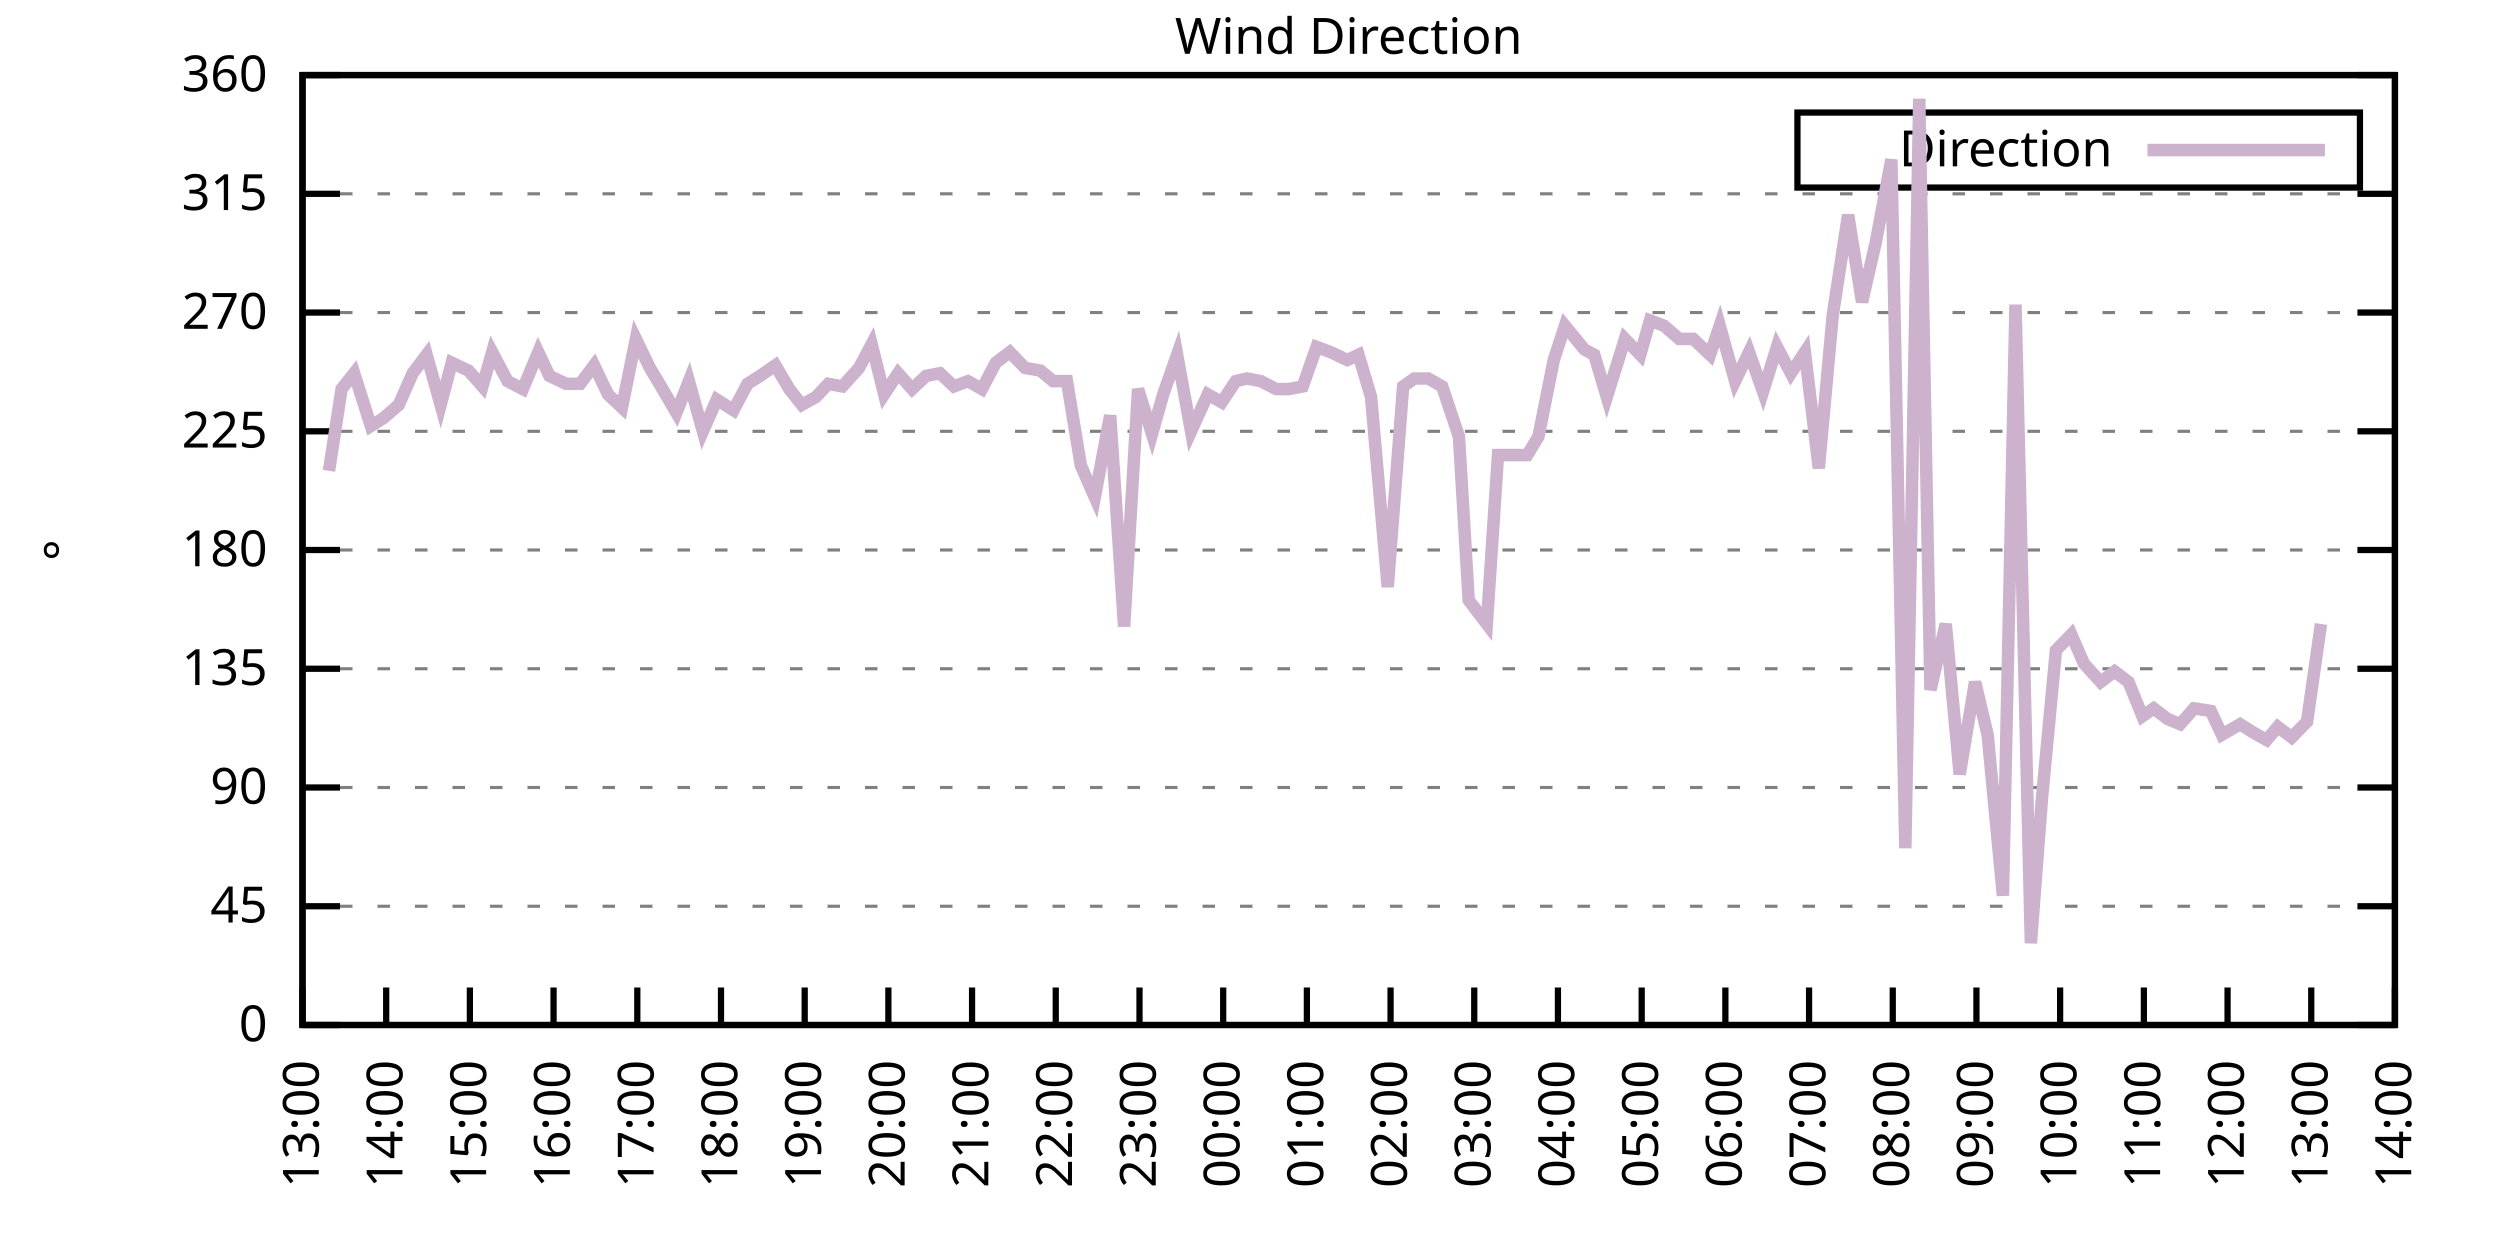
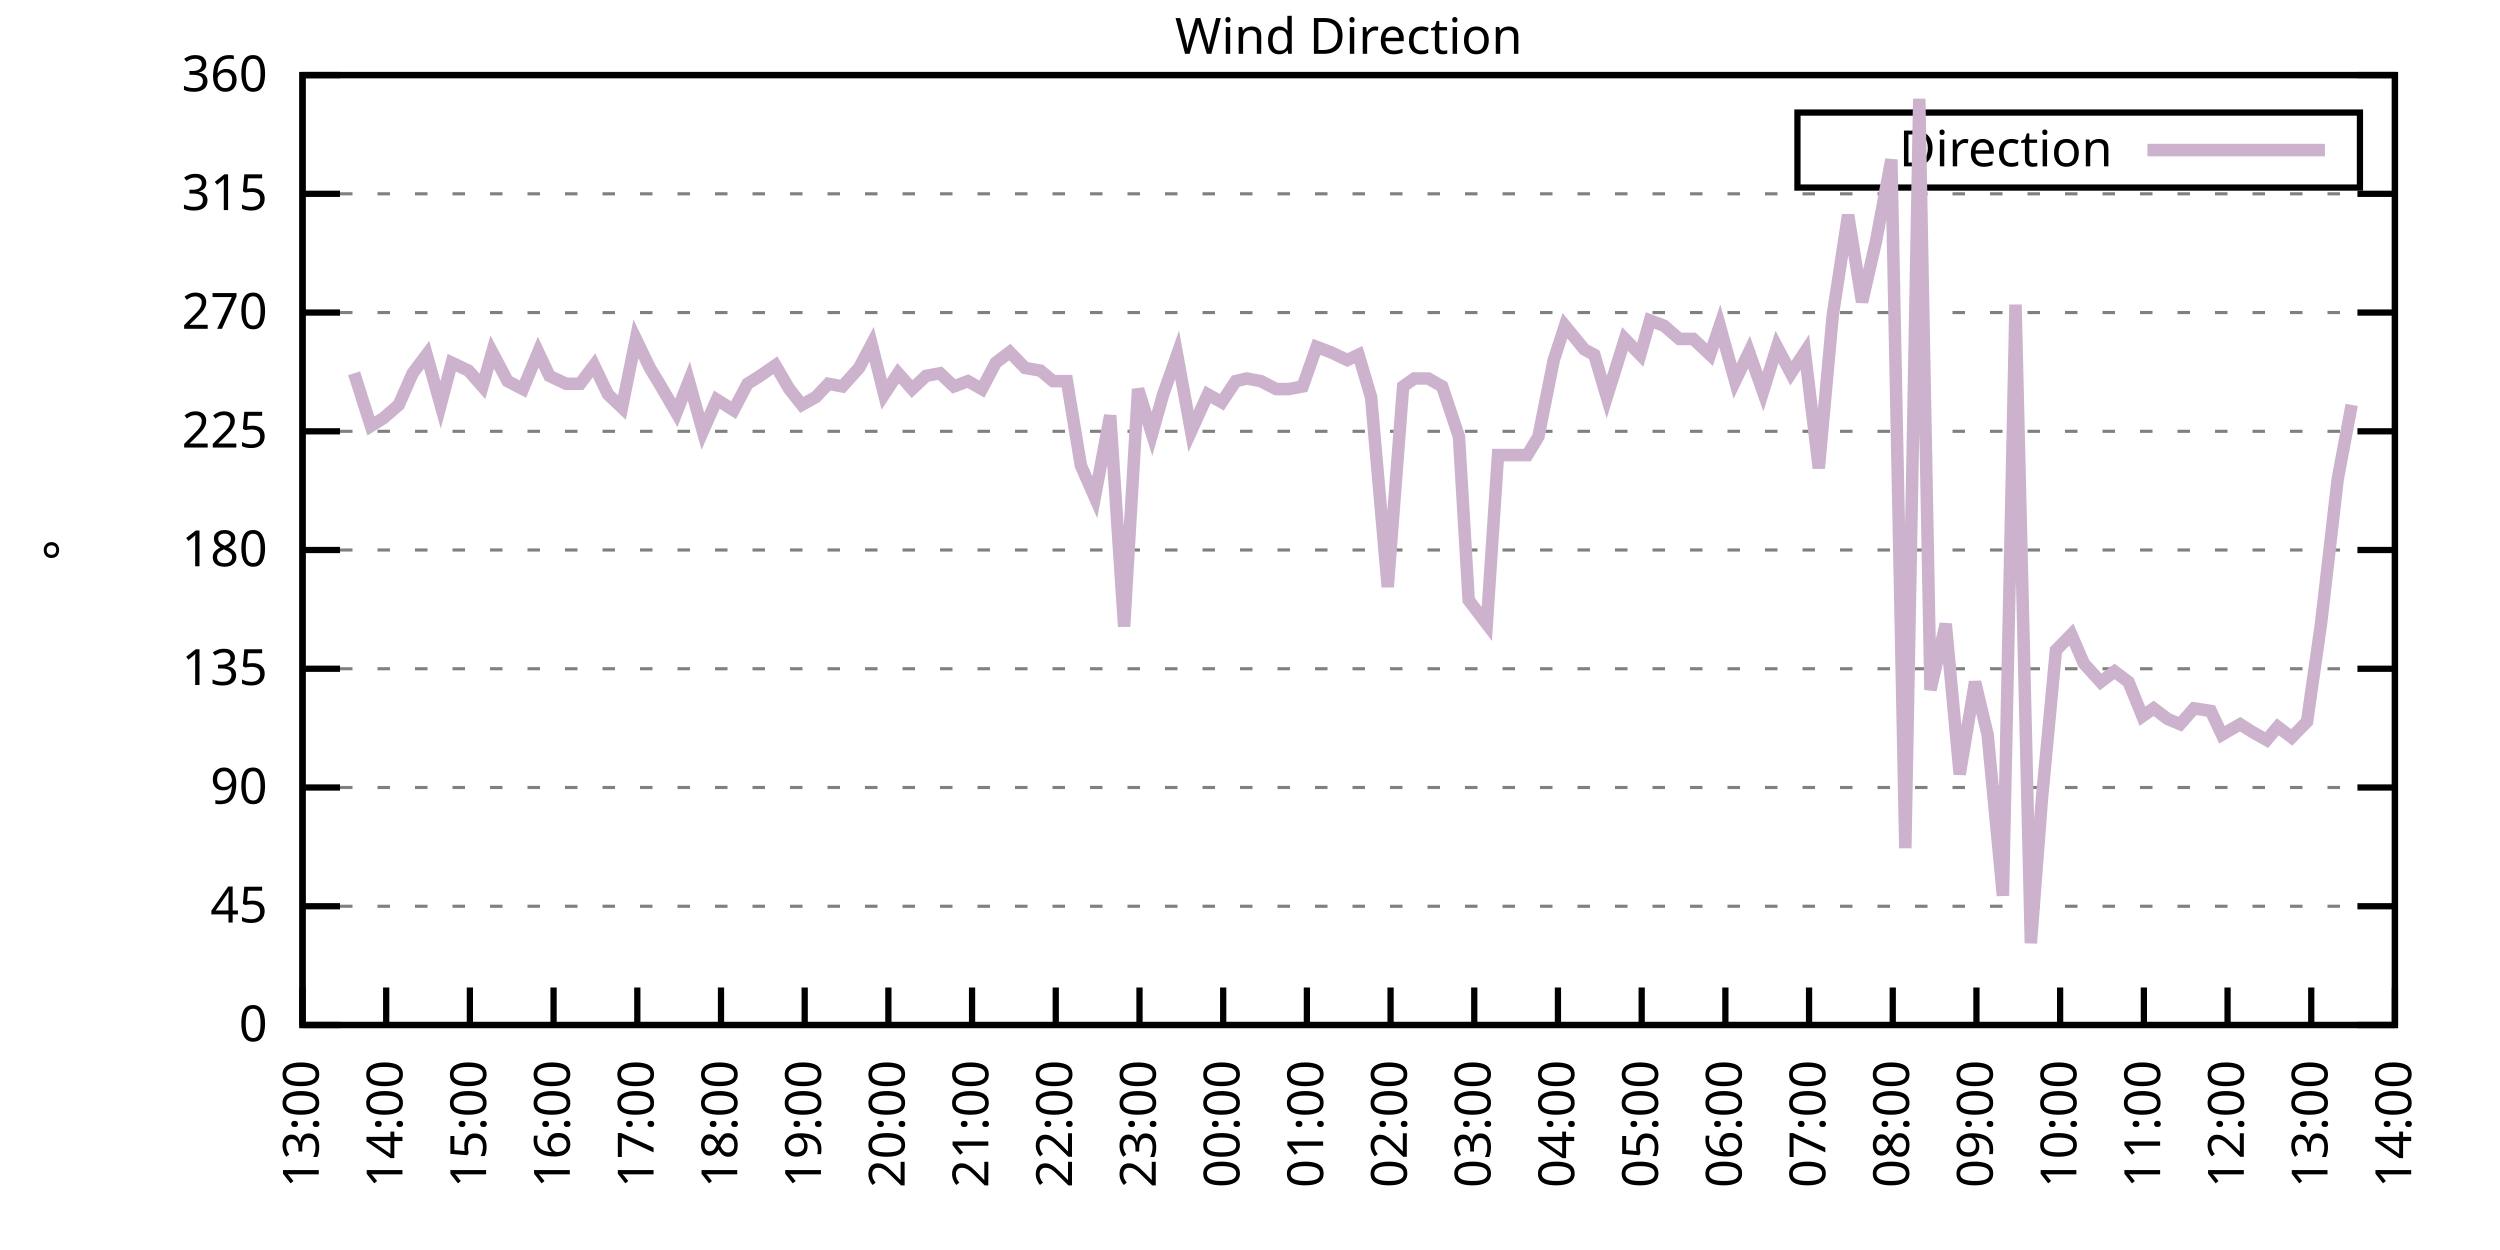
<svg xmlns="http://www.w3.org/2000/svg" xmlns:xlink="http://www.w3.org/1999/xlink" width="400" height="200" viewBox="0 0 400 200">
  <g id="gnuplot_canvas">
    <rect x="0" y="0" width="400" height="200" fill="none" />
    <defs>
      <circle id="gpDot" r="0.5" stroke-width="0.5" stroke="currentColor" />
      <path id="gpPt0" stroke-width="0.333" stroke="currentColor" d="M-1,0 h2 M0,-1 v2" />
      <path id="gpPt1" stroke-width="0.333" stroke="currentColor" d="M-1,-1 L1,1 M1,-1 L-1,1" />
      <path id="gpPt2" stroke-width="0.333" stroke="currentColor" d="M-1,0 L1,0 M0,-1 L0,1 M-1,-1 L1,1 M-1,1 L1,-1" />
      <rect id="gpPt3" stroke-width="0.333" stroke="currentColor" x="-1" y="-1" width="2" height="2" />
      <rect id="gpPt4" stroke-width="0.333" stroke="currentColor" fill="currentColor" x="-1" y="-1" width="2" height="2" />
      <circle id="gpPt5" stroke-width="0.333" stroke="currentColor" cx="0" cy="0" r="1" />
      <use xlink:href="#gpPt5" id="gpPt6" fill="currentColor" stroke="none" />
      <path id="gpPt7" stroke-width="0.333" stroke="currentColor" d="M0,-1.33 L-1.33,0.67 L1.33,0.67 z" />
      <use xlink:href="#gpPt7" id="gpPt8" fill="currentColor" stroke="none" />
      <use xlink:href="#gpPt7" id="gpPt9" stroke="currentColor" transform="rotate(180)" />
      <use xlink:href="#gpPt9" id="gpPt10" fill="currentColor" stroke="none" />
      <use xlink:href="#gpPt3" id="gpPt11" stroke="currentColor" transform="rotate(45)" />
      <use xlink:href="#gpPt11" id="gpPt12" fill="currentColor" stroke="none" />
      <path id="gpPt13" stroke-width="0.333" stroke="currentColor" d="M0,1.330 L1.265,0.411 L0.782,-1.067 L-0.782,-1.076 L-1.265,0.411 z" />
      <use xlink:href="#gpPt13" id="gpPt14" fill="currentColor" stroke="none" />
      <filter id="textbox" filterUnits="objectBoundingBox" x="0" y="0" height="1" width="1">
        <feFlood flood-color="white" flood-opacity="1" result="bgnd" />
        <feComposite in="SourceGraphic" in2="bgnd" operator="atop" />
      </filter>
      <filter id="greybox" filterUnits="objectBoundingBox" x="0" y="0" height="1" width="1">
        <feFlood flood-color="lightgrey" flood-opacity="1" result="grey" />
        <feComposite in="SourceGraphic" in2="grey" operator="atop" />
      </filter>
    </defs>
    <g fill="none" color="white" stroke="currentColor" stroke-width="1.00" stroke-linecap="butt" stroke-linejoin="miter">
</g>
    <g fill="none" color="black" stroke="currentColor" stroke-width="1.00" stroke-linecap="butt" stroke-linejoin="miter">
      <g stroke="none" shape-rendering="crispEdges">
        <polygon fill="rgb(255, 255, 255)" points="48.40,164.00 383.18,164.00 383.18,12.02 48.40,12.02 " />
      </g>
    </g>
    <g fill="none" color="black" stroke="currentColor" stroke-width="1.00" stroke-linecap="butt" stroke-linejoin="miter">
</g>
    <g fill="none" color="black" stroke="black" stroke-width="0.50" stroke-linecap="butt" stroke-linejoin="miter">
</g>
    <g fill="none" color="gray" stroke="currentColor" stroke-width="0.50" stroke-linecap="butt" stroke-linejoin="miter">
      <path stroke="gray" stroke-dasharray="2,4" class="gridline" d="M48.40,164.00 L383.19,164.00  " />
    </g>
    <g fill="none" color="gray" stroke="gray" stroke-width="1.00" stroke-linecap="butt" stroke-linejoin="miter">
</g>
    <g fill="none" color="black" stroke="currentColor" stroke-width="1.00" stroke-linecap="butt" stroke-linejoin="miter">
      <path stroke="black" d="M48.40,164.00 L54.40,164.00 M383.19,164.00 L377.19,164.00  " />
      <g transform="translate(42.80,166.60)" stroke="none" fill="black" font-family="Sans" font-size="8.00" text-anchor="end">
        <text>
          <tspan font-family="Sans"> 0</tspan>
        </text>
      </g>
    </g>
    <g fill="none" color="black" stroke="currentColor" stroke-width="1.00" stroke-linecap="butt" stroke-linejoin="miter">
</g>
    <g fill="none" color="black" stroke="black" stroke-width="0.50" stroke-linecap="butt" stroke-linejoin="miter">
</g>
    <g fill="none" color="gray" stroke="currentColor" stroke-width="0.50" stroke-linecap="butt" stroke-linejoin="miter">
      <path stroke="gray" stroke-dasharray="2,4" class="gridline" d="M48.40,145.00 L383.19,145.00  " />
    </g>
    <g fill="none" color="gray" stroke="gray" stroke-width="1.00" stroke-linecap="butt" stroke-linejoin="miter">
</g>
    <g fill="none" color="black" stroke="currentColor" stroke-width="1.00" stroke-linecap="butt" stroke-linejoin="miter">
      <path stroke="black" d="M48.40,145.00 L54.40,145.00 M383.19,145.00 L377.19,145.00  " />
      <g transform="translate(42.80,147.60)" stroke="none" fill="black" font-family="Sans" font-size="8.00" text-anchor="end">
        <text>
          <tspan font-family="Sans"> 45</tspan>
        </text>
      </g>
    </g>
    <g fill="none" color="black" stroke="currentColor" stroke-width="1.00" stroke-linecap="butt" stroke-linejoin="miter">
</g>
    <g fill="none" color="black" stroke="black" stroke-width="0.50" stroke-linecap="butt" stroke-linejoin="miter">
</g>
    <g fill="none" color="gray" stroke="currentColor" stroke-width="0.50" stroke-linecap="butt" stroke-linejoin="miter">
      <path stroke="gray" stroke-dasharray="2,4" class="gridline" d="M48.40,126.00 L383.19,126.00  " />
    </g>
    <g fill="none" color="gray" stroke="gray" stroke-width="1.00" stroke-linecap="butt" stroke-linejoin="miter">
</g>
    <g fill="none" color="black" stroke="currentColor" stroke-width="1.00" stroke-linecap="butt" stroke-linejoin="miter">
      <path stroke="black" d="M48.40,126.00 L54.40,126.00 M383.19,126.00 L377.19,126.00  " />
      <g transform="translate(42.80,128.60)" stroke="none" fill="black" font-family="Sans" font-size="8.00" text-anchor="end">
        <text>
          <tspan font-family="Sans"> 90</tspan>
        </text>
      </g>
    </g>
    <g fill="none" color="black" stroke="currentColor" stroke-width="1.00" stroke-linecap="butt" stroke-linejoin="miter">
</g>
    <g fill="none" color="black" stroke="black" stroke-width="0.50" stroke-linecap="butt" stroke-linejoin="miter">
</g>
    <g fill="none" color="gray" stroke="currentColor" stroke-width="0.50" stroke-linecap="butt" stroke-linejoin="miter">
      <path stroke="gray" stroke-dasharray="2,4" class="gridline" d="M48.40,107.00 L383.19,107.00  " />
    </g>
    <g fill="none" color="gray" stroke="gray" stroke-width="1.00" stroke-linecap="butt" stroke-linejoin="miter">
</g>
    <g fill="none" color="black" stroke="currentColor" stroke-width="1.00" stroke-linecap="butt" stroke-linejoin="miter">
      <path stroke="black" d="M48.40,107.00 L54.40,107.00 M383.19,107.00 L377.19,107.00  " />
      <g transform="translate(42.80,109.60)" stroke="none" fill="black" font-family="Sans" font-size="8.00" text-anchor="end">
        <text>
          <tspan font-family="Sans"> 135</tspan>
        </text>
      </g>
    </g>
    <g fill="none" color="black" stroke="currentColor" stroke-width="1.00" stroke-linecap="butt" stroke-linejoin="miter">
</g>
    <g fill="none" color="black" stroke="black" stroke-width="0.50" stroke-linecap="butt" stroke-linejoin="miter">
</g>
    <g fill="none" color="gray" stroke="currentColor" stroke-width="0.50" stroke-linecap="butt" stroke-linejoin="miter">
      <path stroke="gray" stroke-dasharray="2,4" class="gridline" d="M48.40,88.00 L383.19,88.00  " />
    </g>
    <g fill="none" color="gray" stroke="gray" stroke-width="1.00" stroke-linecap="butt" stroke-linejoin="miter">
</g>
    <g fill="none" color="black" stroke="currentColor" stroke-width="1.00" stroke-linecap="butt" stroke-linejoin="miter">
      <path stroke="black" d="M48.40,88.00 L54.40,88.00 M383.19,88.00 L377.19,88.00  " />
      <g transform="translate(42.80,90.60)" stroke="none" fill="black" font-family="Sans" font-size="8.00" text-anchor="end">
        <text>
          <tspan font-family="Sans"> 180</tspan>
        </text>
      </g>
    </g>
    <g fill="none" color="black" stroke="currentColor" stroke-width="1.00" stroke-linecap="butt" stroke-linejoin="miter">
</g>
    <g fill="none" color="black" stroke="black" stroke-width="0.50" stroke-linecap="butt" stroke-linejoin="miter">
</g>
    <g fill="none" color="gray" stroke="currentColor" stroke-width="0.50" stroke-linecap="butt" stroke-linejoin="miter">
      <path stroke="gray" stroke-dasharray="2,4" class="gridline" d="M48.40,69.01 L383.19,69.01  " />
    </g>
    <g fill="none" color="gray" stroke="gray" stroke-width="1.00" stroke-linecap="butt" stroke-linejoin="miter">
</g>
    <g fill="none" color="black" stroke="currentColor" stroke-width="1.00" stroke-linecap="butt" stroke-linejoin="miter">
      <path stroke="black" d="M48.40,69.01 L54.40,69.01 M383.19,69.01 L377.19,69.01  " />
      <g transform="translate(42.80,71.61)" stroke="none" fill="black" font-family="Sans" font-size="8.00" text-anchor="end">
        <text>
          <tspan font-family="Sans"> 225</tspan>
        </text>
      </g>
    </g>
    <g fill="none" color="black" stroke="currentColor" stroke-width="1.00" stroke-linecap="butt" stroke-linejoin="miter">
</g>
    <g fill="none" color="black" stroke="black" stroke-width="0.50" stroke-linecap="butt" stroke-linejoin="miter">
</g>
    <g fill="none" color="gray" stroke="currentColor" stroke-width="0.50" stroke-linecap="butt" stroke-linejoin="miter">
      <path stroke="gray" stroke-dasharray="2,4" class="gridline" d="M48.40,50.01 L383.19,50.01  " />
    </g>
    <g fill="none" color="gray" stroke="gray" stroke-width="1.00" stroke-linecap="butt" stroke-linejoin="miter">
</g>
    <g fill="none" color="black" stroke="currentColor" stroke-width="1.00" stroke-linecap="butt" stroke-linejoin="miter">
      <path stroke="black" d="M48.40,50.01 L54.40,50.01 M383.19,50.01 L377.19,50.01  " />
      <g transform="translate(42.80,52.61)" stroke="none" fill="black" font-family="Sans" font-size="8.00" text-anchor="end">
        <text>
          <tspan font-family="Sans"> 270</tspan>
        </text>
      </g>
    </g>
    <g fill="none" color="black" stroke="currentColor" stroke-width="1.00" stroke-linecap="butt" stroke-linejoin="miter">
</g>
    <g fill="none" color="black" stroke="black" stroke-width="0.50" stroke-linecap="butt" stroke-linejoin="miter">
</g>
    <g fill="none" color="gray" stroke="currentColor" stroke-width="0.50" stroke-linecap="butt" stroke-linejoin="miter">
      <path stroke="gray" stroke-dasharray="2,4" class="gridline" d="M48.40,31.01 L383.19,31.01  " />
    </g>
    <g fill="none" color="gray" stroke="gray" stroke-width="1.00" stroke-linecap="butt" stroke-linejoin="miter">
</g>
    <g fill="none" color="black" stroke="currentColor" stroke-width="1.00" stroke-linecap="butt" stroke-linejoin="miter">
      <path stroke="black" d="M48.40,31.01 L54.40,31.01 M383.19,31.01 L377.19,31.01  " />
      <g transform="translate(42.80,33.61)" stroke="none" fill="black" font-family="Sans" font-size="8.00" text-anchor="end">
        <text>
          <tspan font-family="Sans"> 315</tspan>
        </text>
      </g>
    </g>
    <g fill="none" color="black" stroke="currentColor" stroke-width="1.00" stroke-linecap="butt" stroke-linejoin="miter">
</g>
    <g fill="none" color="black" stroke="black" stroke-width="0.50" stroke-linecap="butt" stroke-linejoin="miter">
</g>
    <g fill="none" color="gray" stroke="currentColor" stroke-width="0.50" stroke-linecap="butt" stroke-linejoin="miter">
      <path stroke="gray" stroke-dasharray="2,4" class="gridline" d="M48.40,12.01 L383.19,12.01  " />
    </g>
    <g fill="none" color="gray" stroke="gray" stroke-width="1.00" stroke-linecap="butt" stroke-linejoin="miter">
</g>
    <g fill="none" color="black" stroke="currentColor" stroke-width="1.00" stroke-linecap="butt" stroke-linejoin="miter">
      <path stroke="black" d="M48.40,12.01 L54.40,12.01 M383.19,12.01 L377.19,12.01  " />
      <g transform="translate(42.80,14.61)" stroke="none" fill="black" font-family="Sans" font-size="8.00" text-anchor="end">
        <text>
          <tspan font-family="Sans"> 360</tspan>
        </text>
      </g>
    </g>
    <g fill="none" color="black" stroke="currentColor" stroke-width="1.00" stroke-linecap="butt" stroke-linejoin="miter">
      <path stroke="black" d="M48.40,164.00 L48.40,158.00  " />
      <g transform="translate(51.00,169.60) rotate(270.00)" stroke="none" fill="black" font-family="Sans" font-size="8.00" text-anchor="end">
        <text>
          <tspan font-family="Sans">13:00</tspan>
        </text>
      </g>
    </g>
    <g fill="none" color="black" stroke="currentColor" stroke-width="1.00" stroke-linecap="butt" stroke-linejoin="miter">
      <path stroke="black" d="M61.79,164.00 L61.79,158.00  " />
      <g transform="translate(64.39,169.60) rotate(270.00)" stroke="none" fill="black" font-family="Sans" font-size="8.00" text-anchor="end">
        <text>
          <tspan font-family="Sans">14:00</tspan>
        </text>
      </g>
    </g>
    <g fill="none" color="black" stroke="currentColor" stroke-width="1.00" stroke-linecap="butt" stroke-linejoin="miter">
      <path stroke="black" d="M75.18,164.00 L75.18,158.00  " />
      <g transform="translate(77.78,169.60) rotate(270.00)" stroke="none" fill="black" font-family="Sans" font-size="8.00" text-anchor="end">
        <text>
          <tspan font-family="Sans">15:00</tspan>
        </text>
      </g>
    </g>
    <g fill="none" color="black" stroke="currentColor" stroke-width="1.00" stroke-linecap="butt" stroke-linejoin="miter">
      <path stroke="black" d="M88.57,164.00 L88.57,158.00  " />
      <g transform="translate(91.17,169.60) rotate(270.00)" stroke="none" fill="black" font-family="Sans" font-size="8.00" text-anchor="end">
        <text>
          <tspan font-family="Sans">16:00</tspan>
        </text>
      </g>
    </g>
    <g fill="none" color="black" stroke="currentColor" stroke-width="1.00" stroke-linecap="butt" stroke-linejoin="miter">
      <path stroke="black" d="M101.97,164.00 L101.97,158.00  " />
      <g transform="translate(104.57,169.60) rotate(270.00)" stroke="none" fill="black" font-family="Sans" font-size="8.00" text-anchor="end">
        <text>
          <tspan font-family="Sans">17:00</tspan>
        </text>
      </g>
    </g>
    <g fill="none" color="black" stroke="currentColor" stroke-width="1.00" stroke-linecap="butt" stroke-linejoin="miter">
      <path stroke="black" d="M115.36,164.00 L115.36,158.00  " />
      <g transform="translate(117.96,169.60) rotate(270.00)" stroke="none" fill="black" font-family="Sans" font-size="8.00" text-anchor="end">
        <text>
          <tspan font-family="Sans">18:00</tspan>
        </text>
      </g>
    </g>
    <g fill="none" color="black" stroke="currentColor" stroke-width="1.00" stroke-linecap="butt" stroke-linejoin="miter">
      <path stroke="black" d="M128.75,164.00 L128.75,158.00  " />
      <g transform="translate(131.35,169.60) rotate(270.00)" stroke="none" fill="black" font-family="Sans" font-size="8.00" text-anchor="end">
        <text>
          <tspan font-family="Sans">19:00</tspan>
        </text>
      </g>
    </g>
    <g fill="none" color="black" stroke="currentColor" stroke-width="1.00" stroke-linecap="butt" stroke-linejoin="miter">
      <path stroke="black" d="M142.14,164.00 L142.14,158.00  " />
      <g transform="translate(144.74,169.60) rotate(270.00)" stroke="none" fill="black" font-family="Sans" font-size="8.00" text-anchor="end">
        <text>
          <tspan font-family="Sans">20:00</tspan>
        </text>
      </g>
    </g>
    <g fill="none" color="black" stroke="currentColor" stroke-width="1.00" stroke-linecap="butt" stroke-linejoin="miter">
      <path stroke="black" d="M155.53,164.00 L155.53,158.00  " />
      <g transform="translate(158.13,169.60) rotate(270.00)" stroke="none" fill="black" font-family="Sans" font-size="8.00" text-anchor="end">
        <text>
          <tspan font-family="Sans">21:00</tspan>
        </text>
      </g>
    </g>
    <g fill="none" color="black" stroke="currentColor" stroke-width="1.00" stroke-linecap="butt" stroke-linejoin="miter">
      <path stroke="black" d="M168.92,164.00 L168.92,158.00  " />
      <g transform="translate(171.52,169.60) rotate(270.00)" stroke="none" fill="black" font-family="Sans" font-size="8.00" text-anchor="end">
        <text>
          <tspan font-family="Sans">22:00</tspan>
        </text>
      </g>
    </g>
    <g fill="none" color="black" stroke="currentColor" stroke-width="1.00" stroke-linecap="butt" stroke-linejoin="miter">
      <path stroke="black" d="M182.32,164.00 L182.32,158.00  " />
      <g transform="translate(184.92,169.60) rotate(270.00)" stroke="none" fill="black" font-family="Sans" font-size="8.00" text-anchor="end">
        <text>
          <tspan font-family="Sans">23:00</tspan>
        </text>
      </g>
    </g>
    <g fill="none" color="black" stroke="currentColor" stroke-width="1.00" stroke-linecap="butt" stroke-linejoin="miter">
      <path stroke="black" d="M195.71,164.00 L195.71,158.00  " />
      <g transform="translate(198.31,169.60) rotate(270.00)" stroke="none" fill="black" font-family="Sans" font-size="8.00" text-anchor="end">
        <text>
          <tspan font-family="Sans">00:00</tspan>
        </text>
      </g>
    </g>
    <g fill="none" color="black" stroke="currentColor" stroke-width="1.00" stroke-linecap="butt" stroke-linejoin="miter">
      <path stroke="black" d="M209.10,164.00 L209.10,158.00  " />
      <g transform="translate(211.70,169.60) rotate(270.00)" stroke="none" fill="black" font-family="Sans" font-size="8.00" text-anchor="end">
        <text>
          <tspan font-family="Sans">01:00</tspan>
        </text>
      </g>
    </g>
    <g fill="none" color="black" stroke="currentColor" stroke-width="1.00" stroke-linecap="butt" stroke-linejoin="miter">
      <path stroke="black" d="M222.49,164.00 L222.49,158.00  " />
      <g transform="translate(225.09,169.60) rotate(270.00)" stroke="none" fill="black" font-family="Sans" font-size="8.00" text-anchor="end">
        <text>
          <tspan font-family="Sans">02:00</tspan>
        </text>
      </g>
    </g>
    <g fill="none" color="black" stroke="currentColor" stroke-width="1.00" stroke-linecap="butt" stroke-linejoin="miter">
      <path stroke="black" d="M235.88,164.00 L235.88,158.00  " />
      <g transform="translate(238.48,169.60) rotate(270.00)" stroke="none" fill="black" font-family="Sans" font-size="8.00" text-anchor="end">
        <text>
          <tspan font-family="Sans">03:00</tspan>
        </text>
      </g>
    </g>
    <g fill="none" color="black" stroke="currentColor" stroke-width="1.00" stroke-linecap="butt" stroke-linejoin="miter">
      <path stroke="black" d="M249.27,164.00 L249.27,158.00  " />
      <g transform="translate(251.87,169.60) rotate(270.00)" stroke="none" fill="black" font-family="Sans" font-size="8.00" text-anchor="end">
        <text>
          <tspan font-family="Sans">04:00</tspan>
        </text>
      </g>
    </g>
    <g fill="none" color="black" stroke="currentColor" stroke-width="1.00" stroke-linecap="butt" stroke-linejoin="miter">
      <path stroke="black" d="M262.67,164.00 L262.67,158.00  " />
      <g transform="translate(265.27,169.60) rotate(270.00)" stroke="none" fill="black" font-family="Sans" font-size="8.00" text-anchor="end">
        <text>
          <tspan font-family="Sans">05:00</tspan>
        </text>
      </g>
    </g>
    <g fill="none" color="black" stroke="currentColor" stroke-width="1.00" stroke-linecap="butt" stroke-linejoin="miter">
      <path stroke="black" d="M276.06,164.00 L276.06,158.00  " />
      <g transform="translate(278.66,169.60) rotate(270.00)" stroke="none" fill="black" font-family="Sans" font-size="8.00" text-anchor="end">
        <text>
          <tspan font-family="Sans">06:00</tspan>
        </text>
      </g>
    </g>
    <g fill="none" color="black" stroke="currentColor" stroke-width="1.00" stroke-linecap="butt" stroke-linejoin="miter">
      <path stroke="black" d="M289.45,164.00 L289.45,158.00  " />
      <g transform="translate(292.05,169.60) rotate(270.00)" stroke="none" fill="black" font-family="Sans" font-size="8.00" text-anchor="end">
        <text>
          <tspan font-family="Sans">07:00</tspan>
        </text>
      </g>
    </g>
    <g fill="none" color="black" stroke="currentColor" stroke-width="1.00" stroke-linecap="butt" stroke-linejoin="miter">
      <path stroke="black" d="M302.84,164.00 L302.84,158.00  " />
      <g transform="translate(305.44,169.60) rotate(270.00)" stroke="none" fill="black" font-family="Sans" font-size="8.00" text-anchor="end">
        <text>
          <tspan font-family="Sans">08:00</tspan>
        </text>
      </g>
    </g>
    <g fill="none" color="black" stroke="currentColor" stroke-width="1.00" stroke-linecap="butt" stroke-linejoin="miter">
      <path stroke="black" d="M316.23,164.00 L316.23,158.00  " />
      <g transform="translate(318.83,169.60) rotate(270.00)" stroke="none" fill="black" font-family="Sans" font-size="8.00" text-anchor="end">
        <text>
          <tspan font-family="Sans">09:00</tspan>
        </text>
      </g>
    </g>
    <g fill="none" color="black" stroke="currentColor" stroke-width="1.00" stroke-linecap="butt" stroke-linejoin="miter">
      <path stroke="black" d="M329.62,164.00 L329.62,158.00  " />
      <g transform="translate(332.22,169.60) rotate(270.00)" stroke="none" fill="black" font-family="Sans" font-size="8.00" text-anchor="end">
        <text>
          <tspan font-family="Sans">10:00</tspan>
        </text>
      </g>
    </g>
    <g fill="none" color="black" stroke="currentColor" stroke-width="1.00" stroke-linecap="butt" stroke-linejoin="miter">
      <path stroke="black" d="M343.02,164.00 L343.02,158.00  " />
      <g transform="translate(345.62,169.60) rotate(270.00)" stroke="none" fill="black" font-family="Sans" font-size="8.00" text-anchor="end">
        <text>
          <tspan font-family="Sans">11:00</tspan>
        </text>
      </g>
    </g>
    <g fill="none" color="black" stroke="currentColor" stroke-width="1.00" stroke-linecap="butt" stroke-linejoin="miter">
      <path stroke="black" d="M356.41,164.00 L356.41,158.00  " />
      <g transform="translate(359.01,169.60) rotate(270.00)" stroke="none" fill="black" font-family="Sans" font-size="8.00" text-anchor="end">
        <text>
          <tspan font-family="Sans">12:00</tspan>
        </text>
      </g>
    </g>
    <g fill="none" color="black" stroke="currentColor" stroke-width="1.00" stroke-linecap="butt" stroke-linejoin="miter">
      <path stroke="black" d="M369.80,164.00 L369.80,158.00  " />
      <g transform="translate(372.40,169.60) rotate(270.00)" stroke="none" fill="black" font-family="Sans" font-size="8.00" text-anchor="end">
        <text>
          <tspan font-family="Sans">13:00</tspan>
        </text>
      </g>
    </g>
    <g fill="none" color="black" stroke="currentColor" stroke-width="1.00" stroke-linecap="butt" stroke-linejoin="miter">
      <path stroke="black" d="M383.19,164.00 L383.19,158.00  " />
      <g transform="translate(385.79,169.60) rotate(270.00)" stroke="none" fill="black" font-family="Sans" font-size="8.00" text-anchor="end">
        <text>
          <tspan font-family="Sans">14:00</tspan>
        </text>
      </g>
    </g>
    <g fill="none" color="black" stroke="currentColor" stroke-width="1.00" stroke-linecap="butt" stroke-linejoin="miter">
</g>
    <g fill="none" color="black" stroke="currentColor" stroke-width="1.00" stroke-linecap="butt" stroke-linejoin="miter">
      <path stroke="black" d="M48.40,12.01 L48.40,164.00 L383.19,164.00 L383.19,12.01 L48.40,12.01 Z  " />
    </g>
    <g fill="none" color="black" stroke="currentColor" stroke-width="1.00" stroke-linecap="butt" stroke-linejoin="miter">
</g>
    <g fill="none" color="black" stroke="currentColor" stroke-width="1.00" stroke-linecap="butt" stroke-linejoin="miter">
      <path stroke="black" d="M287.59,30.01 L287.59,18.01 L377.59,18.01 L377.59,30.01 L287.59,30.01 Z  " />
    </g>
    <g id="Wind_direction_plot_1">
      <g fill="none" color="white" stroke="black" stroke-width="2.00" stroke-linecap="butt" stroke-linejoin="miter">
</g>
      <g fill="none" color="black" stroke="currentColor" stroke-width="2.00" stroke-linecap="butt" stroke-linejoin="miter">
        <g transform="translate(337.99,26.61)" stroke="none" fill="black" font-family="Sans" font-size="8.00" text-anchor="end">
          <text>
            <tspan font-family="Sans">Direction</tspan>
          </text>
        </g>
      </g>
      <g fill="none" color="black" stroke="currentColor" stroke-width="2.00" stroke-linecap="butt" stroke-linejoin="miter">
-         <path stroke="rgb(204, 178, 204)" d="M343.59,24.01 L371.99,24.01 M52.64,75.34 L54.65,62.25 L56.66,59.72 L59.34,68.16 L61.35,66.90 L63.80,64.78   L66.03,59.72 L68.26,56.76 L70.50,64.78 L72.28,58.03 L74.96,59.30 L77.19,61.83 L78.75,56.34 L81.21,60.98   L83.66,62.25 L86.12,56.34 L87.91,60.14 L90.58,61.41 L92.82,61.41 L95.05,58.45 L97.28,63.10 L99.51,65.21   L101.74,54.23 L103.98,58.87 L105.76,61.83 L108.22,66.05 L110.22,60.98 L112.46,69.01 L114.69,63.94 L117.37,65.63   L119.60,61.41 L121.61,60.14 L124.06,58.45 L126.29,62.25 L128.30,64.78 L130.54,63.52 L132.54,61.41 L134.78,61.83   L137.45,58.87 L139.46,55.07 L141.47,63.10 L143.70,59.72 L145.94,62.25 L148.17,60.14 L150.40,59.72 L152.63,61.83   L154.86,60.98 L157.10,62.25 L159.33,58.03 L161.56,56.34 L164.01,58.87 L166.47,59.30 L168.48,60.98 L170.71,60.98   L172.94,74.49 L175.17,79.56 L177.63,66.47 L179.86,100.25 L182.09,62.25 L184.32,69.43 L186.11,63.10 L188.34,56.76   L190.57,69.01 L193.25,63.10 L195.48,64.36 L197.72,60.98 L199.50,60.56 L201.73,60.98 L204.19,62.25 L206.20,62.25   L208.43,61.83 L210.66,55.50 L212.89,56.34 L215.57,57.61 L217.36,56.76 L219.37,63.52 L222.04,93.92 L224.50,61.83   L226.29,60.56 L228.52,60.56 L230.75,61.83 L233.43,69.85 L234.99,96.03 L237.89,99.83 L239.68,72.81 L241.69,72.81   L244.36,72.81 L246.15,69.85 L248.60,57.61 L250.39,52.12 L253.51,55.92 L255.08,56.76 L257.09,63.52 L259.99,54.23   L262.44,56.76 L264.00,51.27 L266.24,52.12 L268.69,54.23 L270.92,54.23 L273.60,56.76 L275.16,52.12 L277.62,60.98   L279.85,56.34 L282.08,62.67 L284.32,55.50 L286.55,59.72 L288.78,56.34 L291.01,74.92 L293.24,50.43 L295.70,34.39   L297.93,48.32 L300.16,38.61 L302.62,25.52 L304.85,135.71 L307.08,15.81 L308.87,110.38 L311.32,99.83 L313.55,123.89   L316.01,109.11 L318.02,117.56 L320.47,143.31 L322.48,48.74 L324.94,150.91 L326.72,127.69 L328.95,104.05 L331.41,101.52   L333.42,106.16 L336.10,109.11 L338.33,107.43 L340.56,109.11 L342.79,114.60 L344.58,113.34 L346.81,115.03 L348.82,115.87   L351.05,113.34 L353.73,113.76 L355.51,117.56 L358.42,115.87 L360.42,117.14 L362.66,118.40 L364.44,116.29 L366.67,117.98   L369.13,115.45 L371.36,99.83  " />
+         <path stroke="rgb(204, 178, 204)" d="M343.59,24.01 L371.99,24.01 M56.66,59.72 L59.34,68.16 L61.35,66.90 L63.80,64.78 L66.03,59.72 L68.26,56.76   L70.50,64.78 L72.28,58.03 L74.96,59.30 L77.19,61.83 L78.75,56.34 L81.21,60.98 L83.66,62.25 L86.12,56.34   L87.91,60.14 L90.58,61.41 L92.82,61.41 L95.05,58.45 L97.28,63.10 L99.51,65.21 L101.74,54.23 L103.98,58.87   L105.76,61.83 L108.22,66.05 L110.22,60.98 L112.46,69.01 L114.69,63.94 L117.37,65.63 L119.60,61.41 L121.61,60.14   L124.06,58.45 L126.29,62.25 L128.30,64.78 L130.54,63.52 L132.54,61.41 L134.78,61.83 L137.45,58.87 L139.46,55.07   L141.47,63.10 L143.70,59.72 L145.94,62.25 L148.17,60.14 L150.40,59.72 L152.63,61.83 L154.86,60.98 L157.10,62.25   L159.33,58.03 L161.56,56.34 L164.01,58.87 L166.47,59.30 L168.48,60.98 L170.71,60.98 L172.94,74.49 L175.17,79.56   L177.63,66.47 L179.86,100.25 L182.09,62.25 L184.32,69.43 L186.11,63.10 L188.34,56.76 L190.57,69.01 L193.25,63.10   L195.48,64.36 L197.72,60.98 L199.50,60.56 L201.73,60.98 L204.19,62.25 L206.20,62.25 L208.43,61.83 L210.66,55.50   L212.89,56.34 L215.57,57.61 L217.36,56.76 L219.37,63.52 L222.04,93.92 L224.50,61.83 L226.29,60.56 L228.52,60.56   L230.75,61.83 L233.43,69.85 L234.99,96.03 L237.89,99.83 L239.68,72.81 L241.69,72.81 L244.36,72.81 L246.15,69.85   L248.60,57.61 L250.39,52.12 L253.51,55.92 L255.08,56.76 L257.09,63.52 L259.99,54.23 L262.44,56.76 L264.00,51.27   L266.24,52.12 L268.69,54.23 L270.92,54.23 L273.60,56.76 L275.16,52.12 L277.62,60.98 L279.85,56.34 L282.08,62.67   L284.32,55.50 L286.55,59.72 L288.78,56.34 L291.01,74.92 L293.24,50.43 L295.70,34.39 L297.93,48.32 L300.16,38.61   L302.62,25.52 L304.85,135.71 L307.08,15.81 L308.87,110.38 L311.32,99.83 L313.55,123.89 L316.01,109.11 L318.02,117.56   L320.47,143.31 L322.48,48.74 L324.94,150.91 L326.72,127.69 L328.95,104.05 L331.41,101.52 L333.42,106.16 L336.10,109.11   L338.33,107.43 L340.56,109.11 L342.79,114.60 L344.58,113.34 L346.81,115.03 L348.82,115.87 L351.05,113.34 L353.73,113.76   L355.51,117.56 L358.42,115.87 L360.42,117.14 L362.66,118.40 L364.44,116.29 L366.67,117.98 L369.13,115.45 L371.36,99.83   L374.04,76.61 L376.27,64.78  " />
      </g>
    </g>
    <g fill="none" color="black" stroke="currentColor" stroke-width="2.00" stroke-linecap="butt" stroke-linejoin="miter">
</g>
    <g fill="none" color="black" stroke="black" stroke-width="1.00" stroke-linecap="butt" stroke-linejoin="miter">
</g>
    <g fill="none" color="black" stroke="currentColor" stroke-width="1.00" stroke-linecap="butt" stroke-linejoin="miter">
      <path stroke="black" d="M48.40,12.01 L48.40,164.00 L383.19,164.00 L383.19,12.01 L48.40,12.01 Z  " />
      <g transform="translate(12.80,88.01) rotate(270.00)" stroke="none" fill="black" font-family="Sans" font-size="8.00" text-anchor="middle">
        <text>
          <tspan font-family="Sans">°</tspan>
        </text>
      </g>
    </g>
    <g fill="none" color="black" stroke="currentColor" stroke-width="1.00" stroke-linecap="butt" stroke-linejoin="miter">
</g>
    <g fill="none" color="black" stroke="currentColor" stroke-width="1.00" stroke-linecap="butt" stroke-linejoin="miter">
      <g transform="translate(215.79,8.61)" stroke="none" fill="black" font-family="Sans" font-size="8.00" text-anchor="middle">
        <text>
          <tspan font-family="Sans">Wind Direction</tspan>
        </text>
      </g>
    </g>
    <g fill="none" color="black" stroke="currentColor" stroke-width="1.00" stroke-linecap="butt" stroke-linejoin="miter">
</g>
  </g>
</svg>
